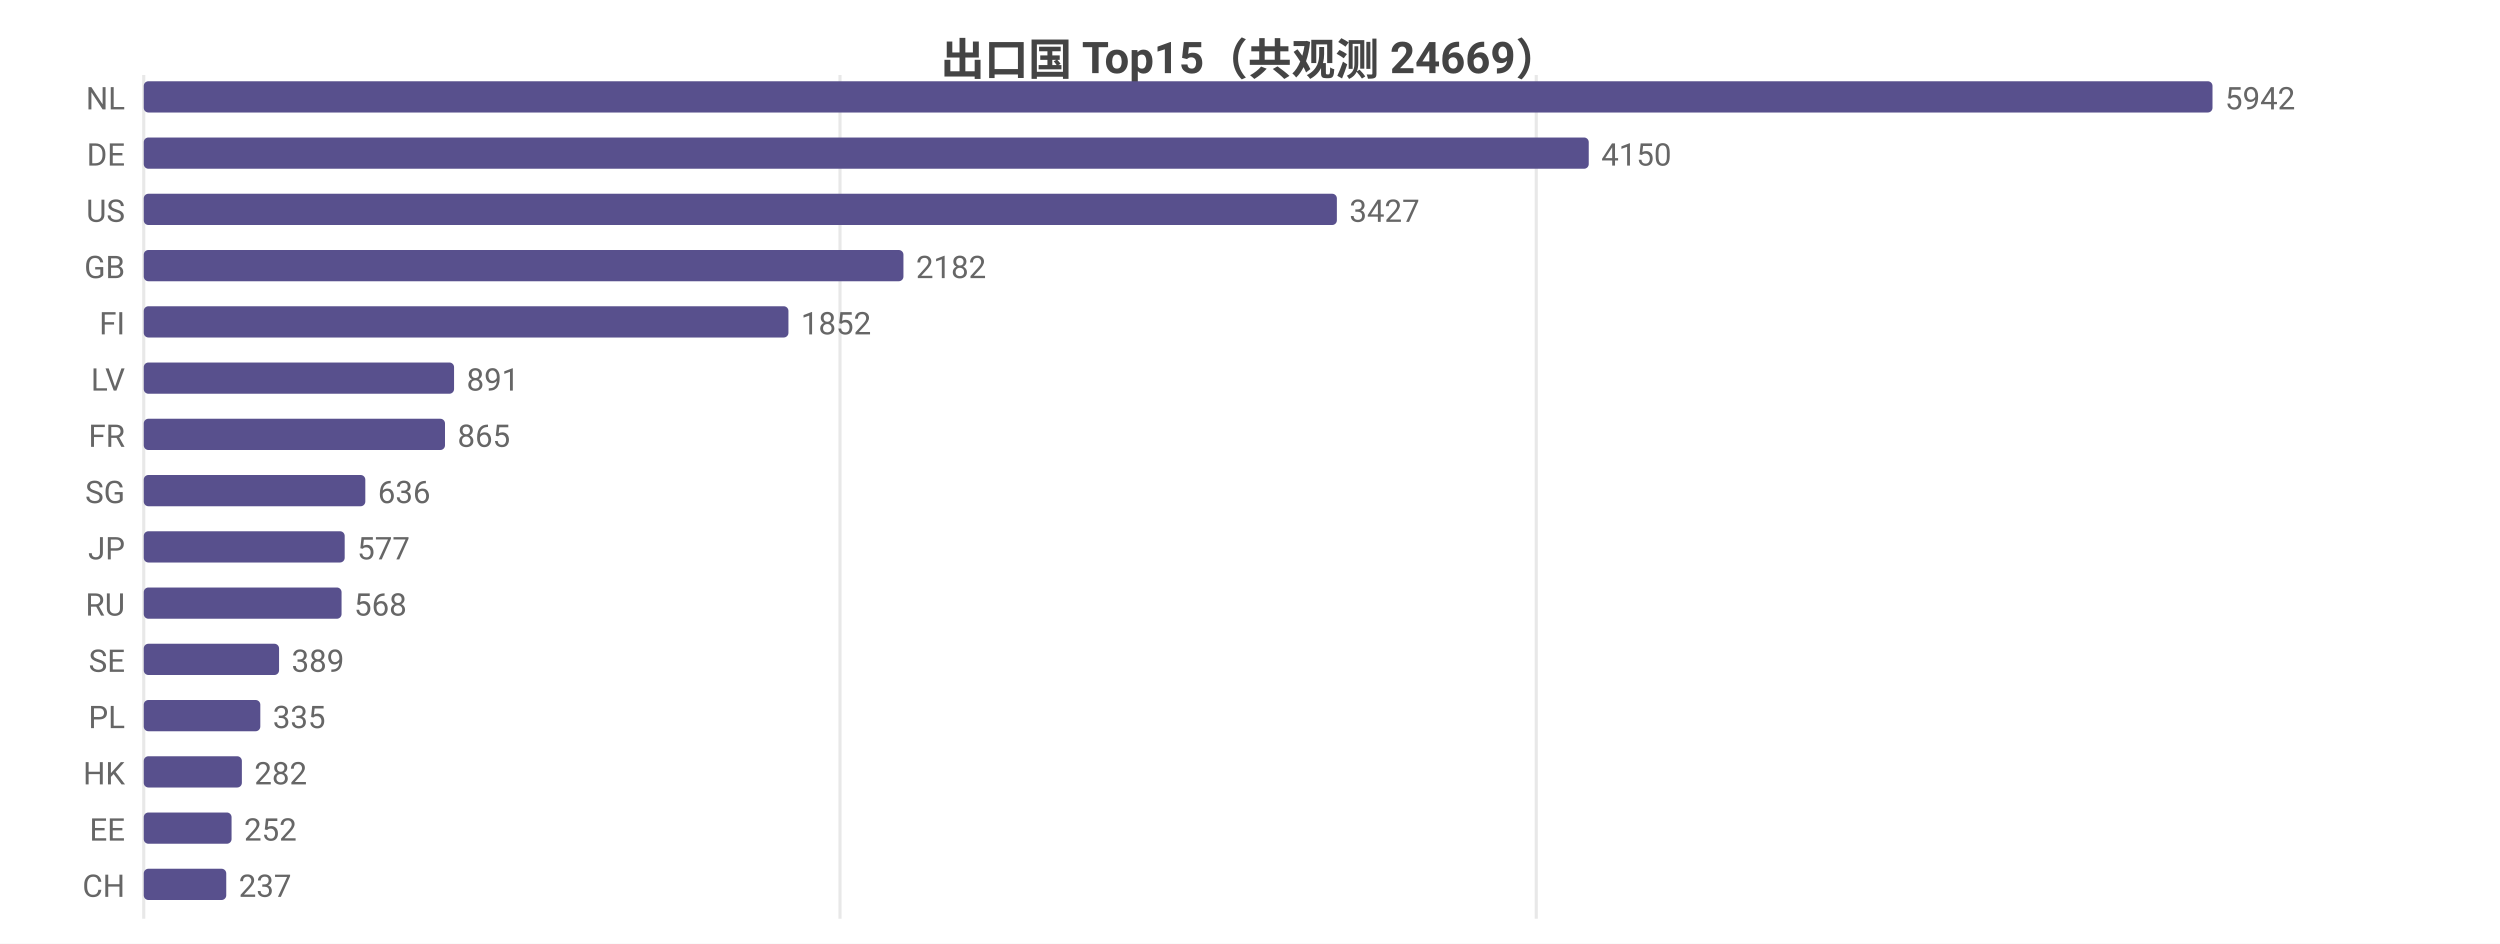
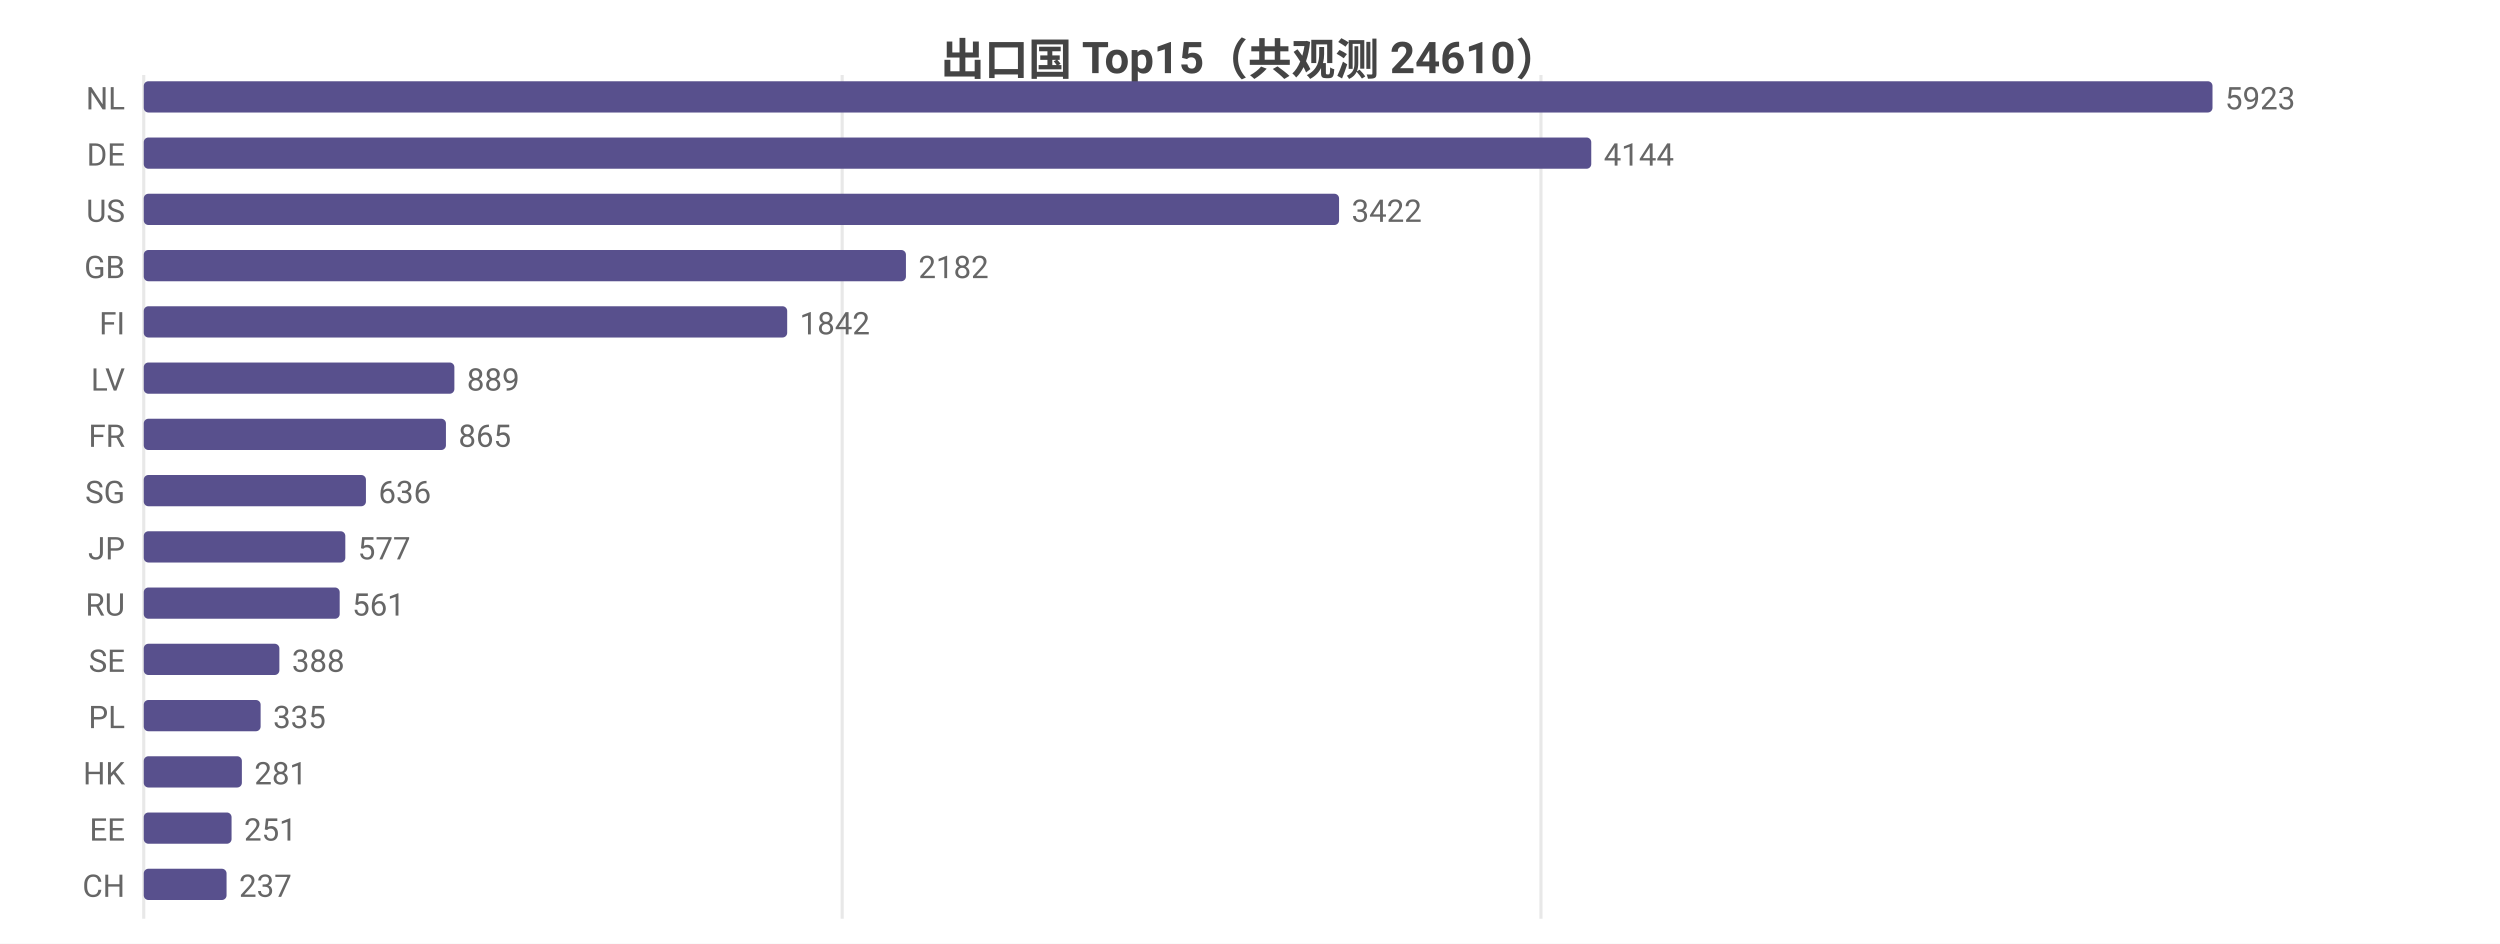
<svg xmlns="http://www.w3.org/2000/svg" width="800" height="302" viewBox="0 0 800 302">
  <rect width="800" height="302" fill="#ffffff" />
  <style>text{font-family:system-ui,-apple-system,'Segoe UI',Roboto,'PingFang SC','Microsoft YaHei','Noto Sans CJK SC',sans-serif}.g{stroke:#e8e8e8;stroke-width:1}.a{stroke:#999;stroke-width:1}.t{font-size:10px;fill:#666}.m{font-size:10px;text-anchor:middle;fill:#666}.e{font-size:10px;text-anchor:end;fill:#666}.l{font-size:11px;fill:#333}.tt{font-size:14px;font-weight:600;text-anchor:middle;fill:#444}.em{font-size:13px;text-anchor:middle;fill:#999}</style>
-   <text class="tt" x="400.0" y="24">出口国 Top15（共观测 24669）</text>
+   <text class="tt" x="400.0" y="24">出口国 Top15（共观测 24610）</text>
  <line class="g" x1="46" y1="24" x2="46" y2="294" />
-   <line class="g" x1="268.8" y1="24" x2="268.8" y2="294" />
-   <line class="g" x1="491.6" y1="24" x2="491.6" y2="294" />
+   <line class="g" x1="269.5" y1="24" x2="269.5" y2="294" />
+   <line class="g" x1="493.1" y1="24" x2="493.1" y2="294" />
  <text class="e" x="40" y="35">NL</text>
  <rect x="46" y="26" width="662" height="10" fill="#58508d" rx="1.5" />
-   <text class="t" x="712" y="35">5942</text>
+   <text class="t" x="712" y="35">5923</text>
  <text class="e" x="40" y="53">DE</text>
-   <rect x="46" y="44" width="462.4" height="10" fill="#58508d" rx="1.5" />
-   <text class="t" x="512.4" y="53">4150</text>
+   <rect x="46" y="44" width="463.2" height="10" fill="#58508d" rx="1.5" />
+   <text class="t" x="513.2" y="53">4144</text>
  <text class="e" x="40" y="71">US</text>
-   <rect x="46" y="62" width="381.8" height="10" fill="#58508d" rx="1.5" />
-   <text class="t" x="431.8" y="71">3427</text>
+   <rect x="46" y="62" width="382.5" height="10" fill="#58508d" rx="1.5" />
+   <text class="t" x="432.5" y="71">3422</text>
  <text class="e" x="40" y="89">GB</text>
-   <rect x="46" y="80" width="243.1" height="10" fill="#58508d" rx="1.5" />
-   <text class="t" x="293.1" y="89">2182</text>
+   <rect x="46" y="80" width="243.9" height="10" fill="#58508d" rx="1.5" />
+   <text class="t" x="293.9" y="89">2182</text>
  <text class="e" x="40" y="107">FI</text>
-   <rect x="46" y="98" width="206.3" height="10" fill="#58508d" rx="1.5" />
-   <text class="t" x="256.3" y="107">1852</text>
+   <rect x="46" y="98" width="205.9" height="10" fill="#58508d" rx="1.5" />
+   <text class="t" x="255.9" y="107">1842</text>
  <text class="e" x="40" y="125">LV</text>
-   <rect x="46" y="116" width="99.3" height="10" fill="#58508d" rx="1.5" />
-   <text class="t" x="149.3" y="125">891</text>
+   <rect x="46" y="116" width="99.4" height="10" fill="#58508d" rx="1.5" />
+   <text class="t" x="149.4" y="125">889</text>
  <text class="e" x="40" y="143">FR</text>
-   <rect x="46" y="134" width="96.4" height="10" fill="#58508d" rx="1.5" />
-   <text class="t" x="146.4" y="143">865</text>
+   <rect x="46" y="134" width="96.7" height="10" fill="#58508d" rx="1.5" />
+   <text class="t" x="146.7" y="143">865</text>
  <text class="e" x="40" y="161">SG</text>
-   <rect x="46" y="152" width="70.9" height="10" fill="#58508d" rx="1.5" />
-   <text class="t" x="120.9" y="161">636</text>
+   <rect x="46" y="152" width="71.1" height="10" fill="#58508d" rx="1.5" />
+   <text class="t" x="121.1" y="161">636</text>
  <text class="e" x="40" y="179">JP</text>
-   <rect x="46" y="170" width="64.3" height="10" fill="#58508d" rx="1.5" />
-   <text class="t" x="114.3" y="179">577</text>
+   <rect x="46" y="170" width="64.5" height="10" fill="#58508d" rx="1.5" />
+   <text class="t" x="114.5" y="179">577</text>
  <text class="e" x="40" y="197">RU</text>
-   <rect x="46" y="188" width="63.3" height="10" fill="#58508d" rx="1.5" />
-   <text class="t" x="113.3" y="197">568</text>
+   <rect x="46" y="188" width="62.7" height="10" fill="#58508d" rx="1.5" />
+   <text class="t" x="112.7" y="197">561</text>
  <text class="e" x="40" y="215">SE</text>
-   <rect x="46" y="206" width="43.3" height="10" fill="#58508d" rx="1.5" />
-   <text class="t" x="93.3" y="215">389</text>
+   <rect x="46" y="206" width="43.4" height="10" fill="#58508d" rx="1.5" />
+   <text class="t" x="93.4" y="215">388</text>
  <text class="e" x="40" y="233">PL</text>
-   <rect x="46" y="224" width="37.3" height="10" fill="#58508d" rx="1.5" />
-   <text class="t" x="87.3" y="233">335</text>
+   <rect x="46" y="224" width="37.4" height="10" fill="#58508d" rx="1.5" />
+   <text class="t" x="87.4" y="233">335</text>
  <text class="e" x="40" y="251">HK</text>
  <rect x="46" y="242" width="31.4" height="10" fill="#58508d" rx="1.5" />
-   <text class="t" x="81.4" y="251">282</text>
+   <text class="t" x="81.4" y="251">281</text>
  <text class="e" x="40" y="269">EE</text>
  <rect x="46" y="260" width="28.1" height="10" fill="#58508d" rx="1.5" />
-   <text class="t" x="78.1" y="269">252</text>
+   <text class="t" x="78.1" y="269">251</text>
  <text class="e" x="40" y="287">CH</text>
-   <rect x="46" y="278" width="26.4" height="10" fill="#58508d" rx="1.5" />
-   <text class="t" x="76.4" y="287">237</text>
+   <rect x="46" y="278" width="26.5" height="10" fill="#58508d" rx="1.5" />
+   <text class="t" x="76.5" y="287">237</text>
</svg>
